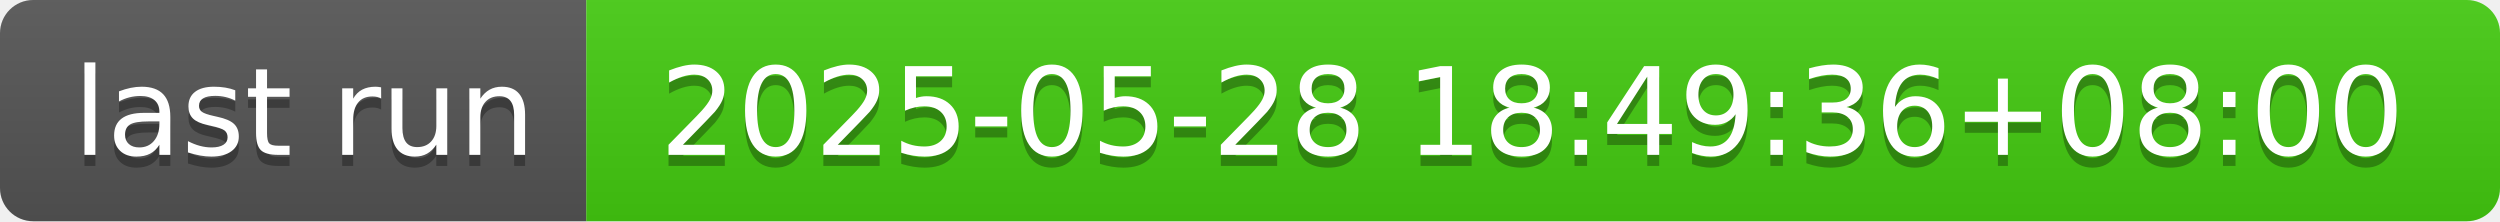
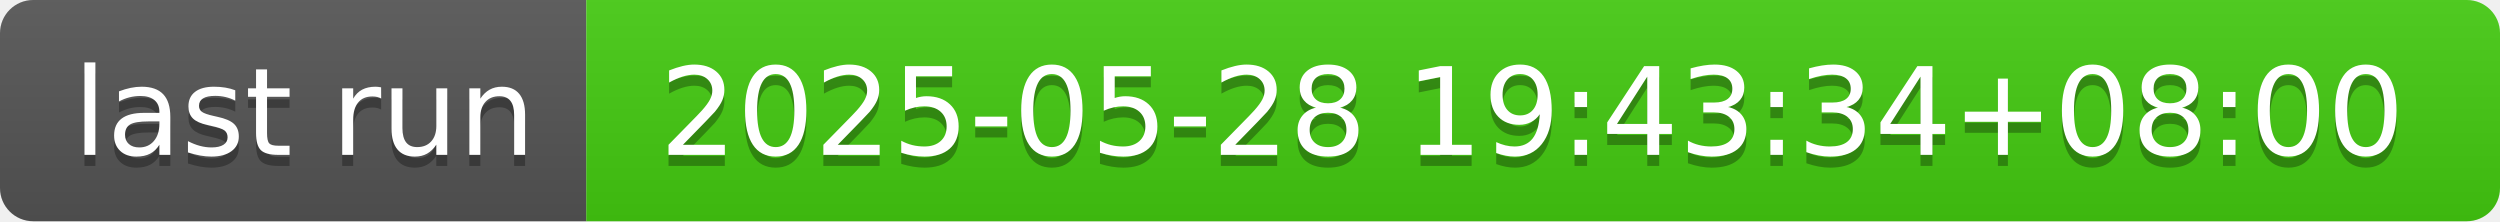
- <svg xmlns="http://www.w3.org/2000/svg" width="226" height="20" role="img" aria-label="last run: 2025-05-28 18:49:36+08:00">
+ <svg xmlns="http://www.w3.org/2000/svg" width="226" height="20" role="img" aria-label="last run: 2025-05-28 19:43:34+08:00">
  <linearGradient id="s" x2="0" y2="100%">
    <stop offset="0" stop-color="#bbb" stop-opacity=".1" />
    <stop offset="1" stop-opacity=".1" />
  </linearGradient>
  <clipPath id="r">
    <rect width="226" height="20" rx="3" fill="#fff" />
  </clipPath>
  <g clip-path="url(#r)">
    <rect width="53" height="20" fill="#555" />
    <rect x="53" width="173" height="20" fill="#4c1" />
    <rect width="226" height="20" fill="url(#s)" />
  </g>
  <g fill="#fff" text-anchor="middle" font-family="Verdana,Geneva,DejaVu Sans,sans-serif" text-rendering="geometricPrecision" font-size="110">
    <text aria-hidden="true" x="275" y="150" fill="#010101" fill-opacity=".3" transform="scale(.1)" textLength="430">last run</text>
    <text x="275" y="140" transform="scale(.1)" fill="#fff" textLength="430">last run</text>
-     <text aria-hidden="true" x="1385" y="150" fill="#010101" fill-opacity=".3" transform="scale(.1)" textLength="1630">2025-05-28 18:49:36+08:00</text>
-     <text x="1385" y="140" transform="scale(.1)" fill="#fff" textLength="1630">2025-05-28 18:49:36+08:00</text>
+     <text aria-hidden="true" x="1385" y="150" fill="#010101" fill-opacity=".3" transform="scale(.1)" textLength="1630">2025-05-28 19:43:34+08:00</text>
+     <text x="1385" y="140" transform="scale(.1)" fill="#fff" textLength="1630">2025-05-28 19:43:34+08:00</text>
  </g>
</svg>
